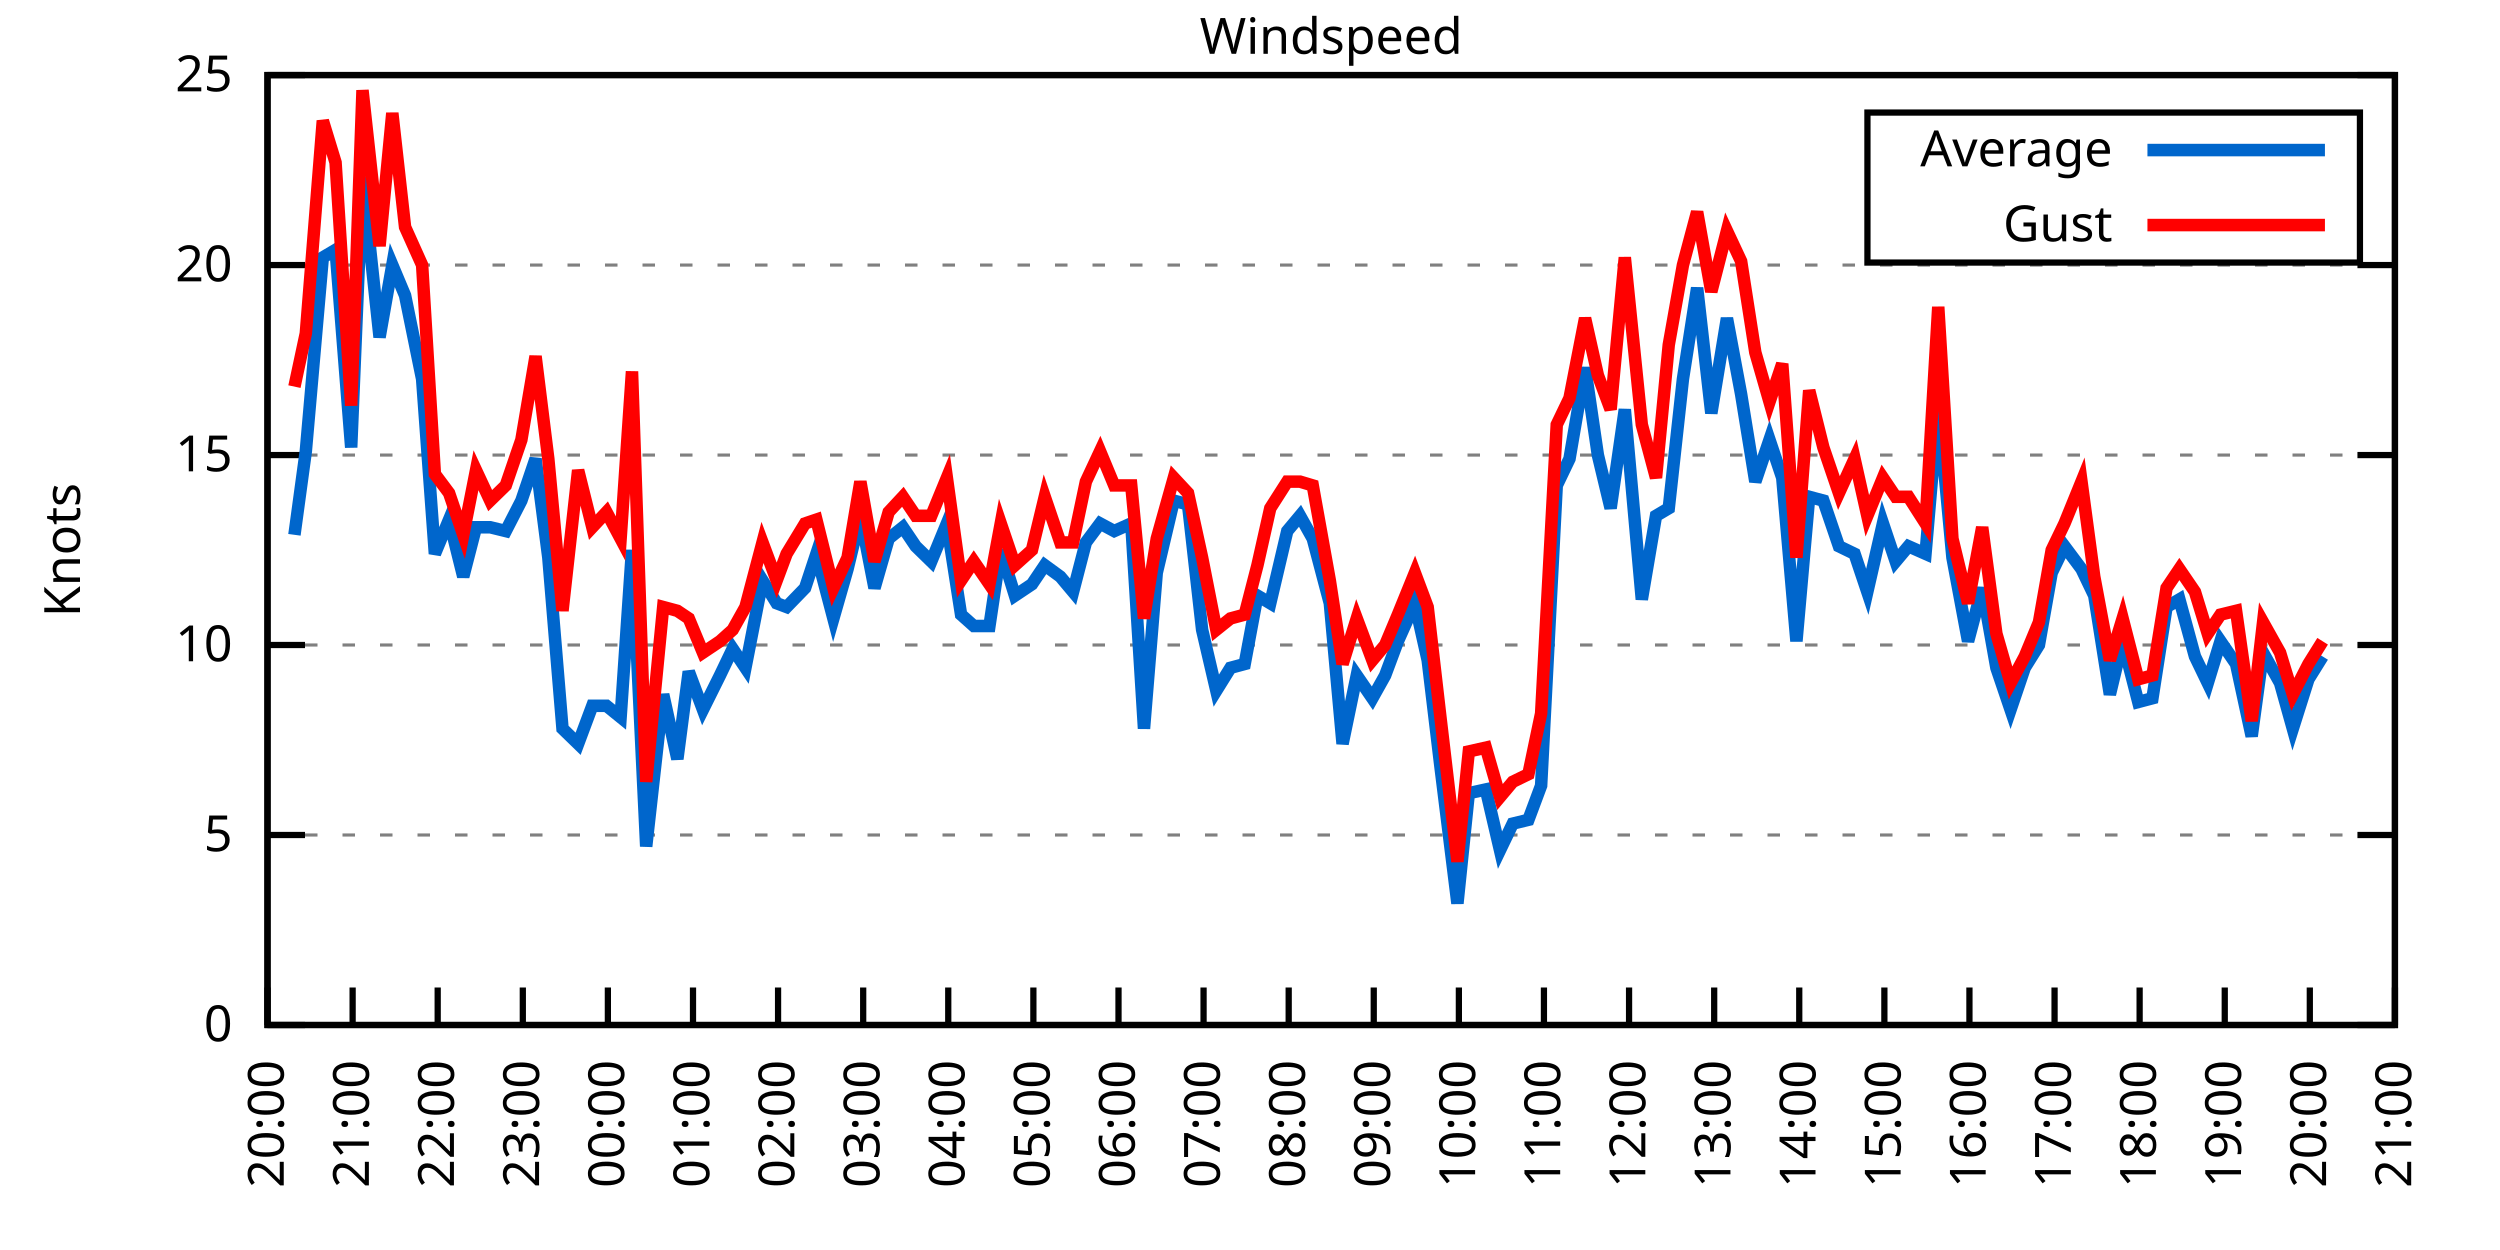
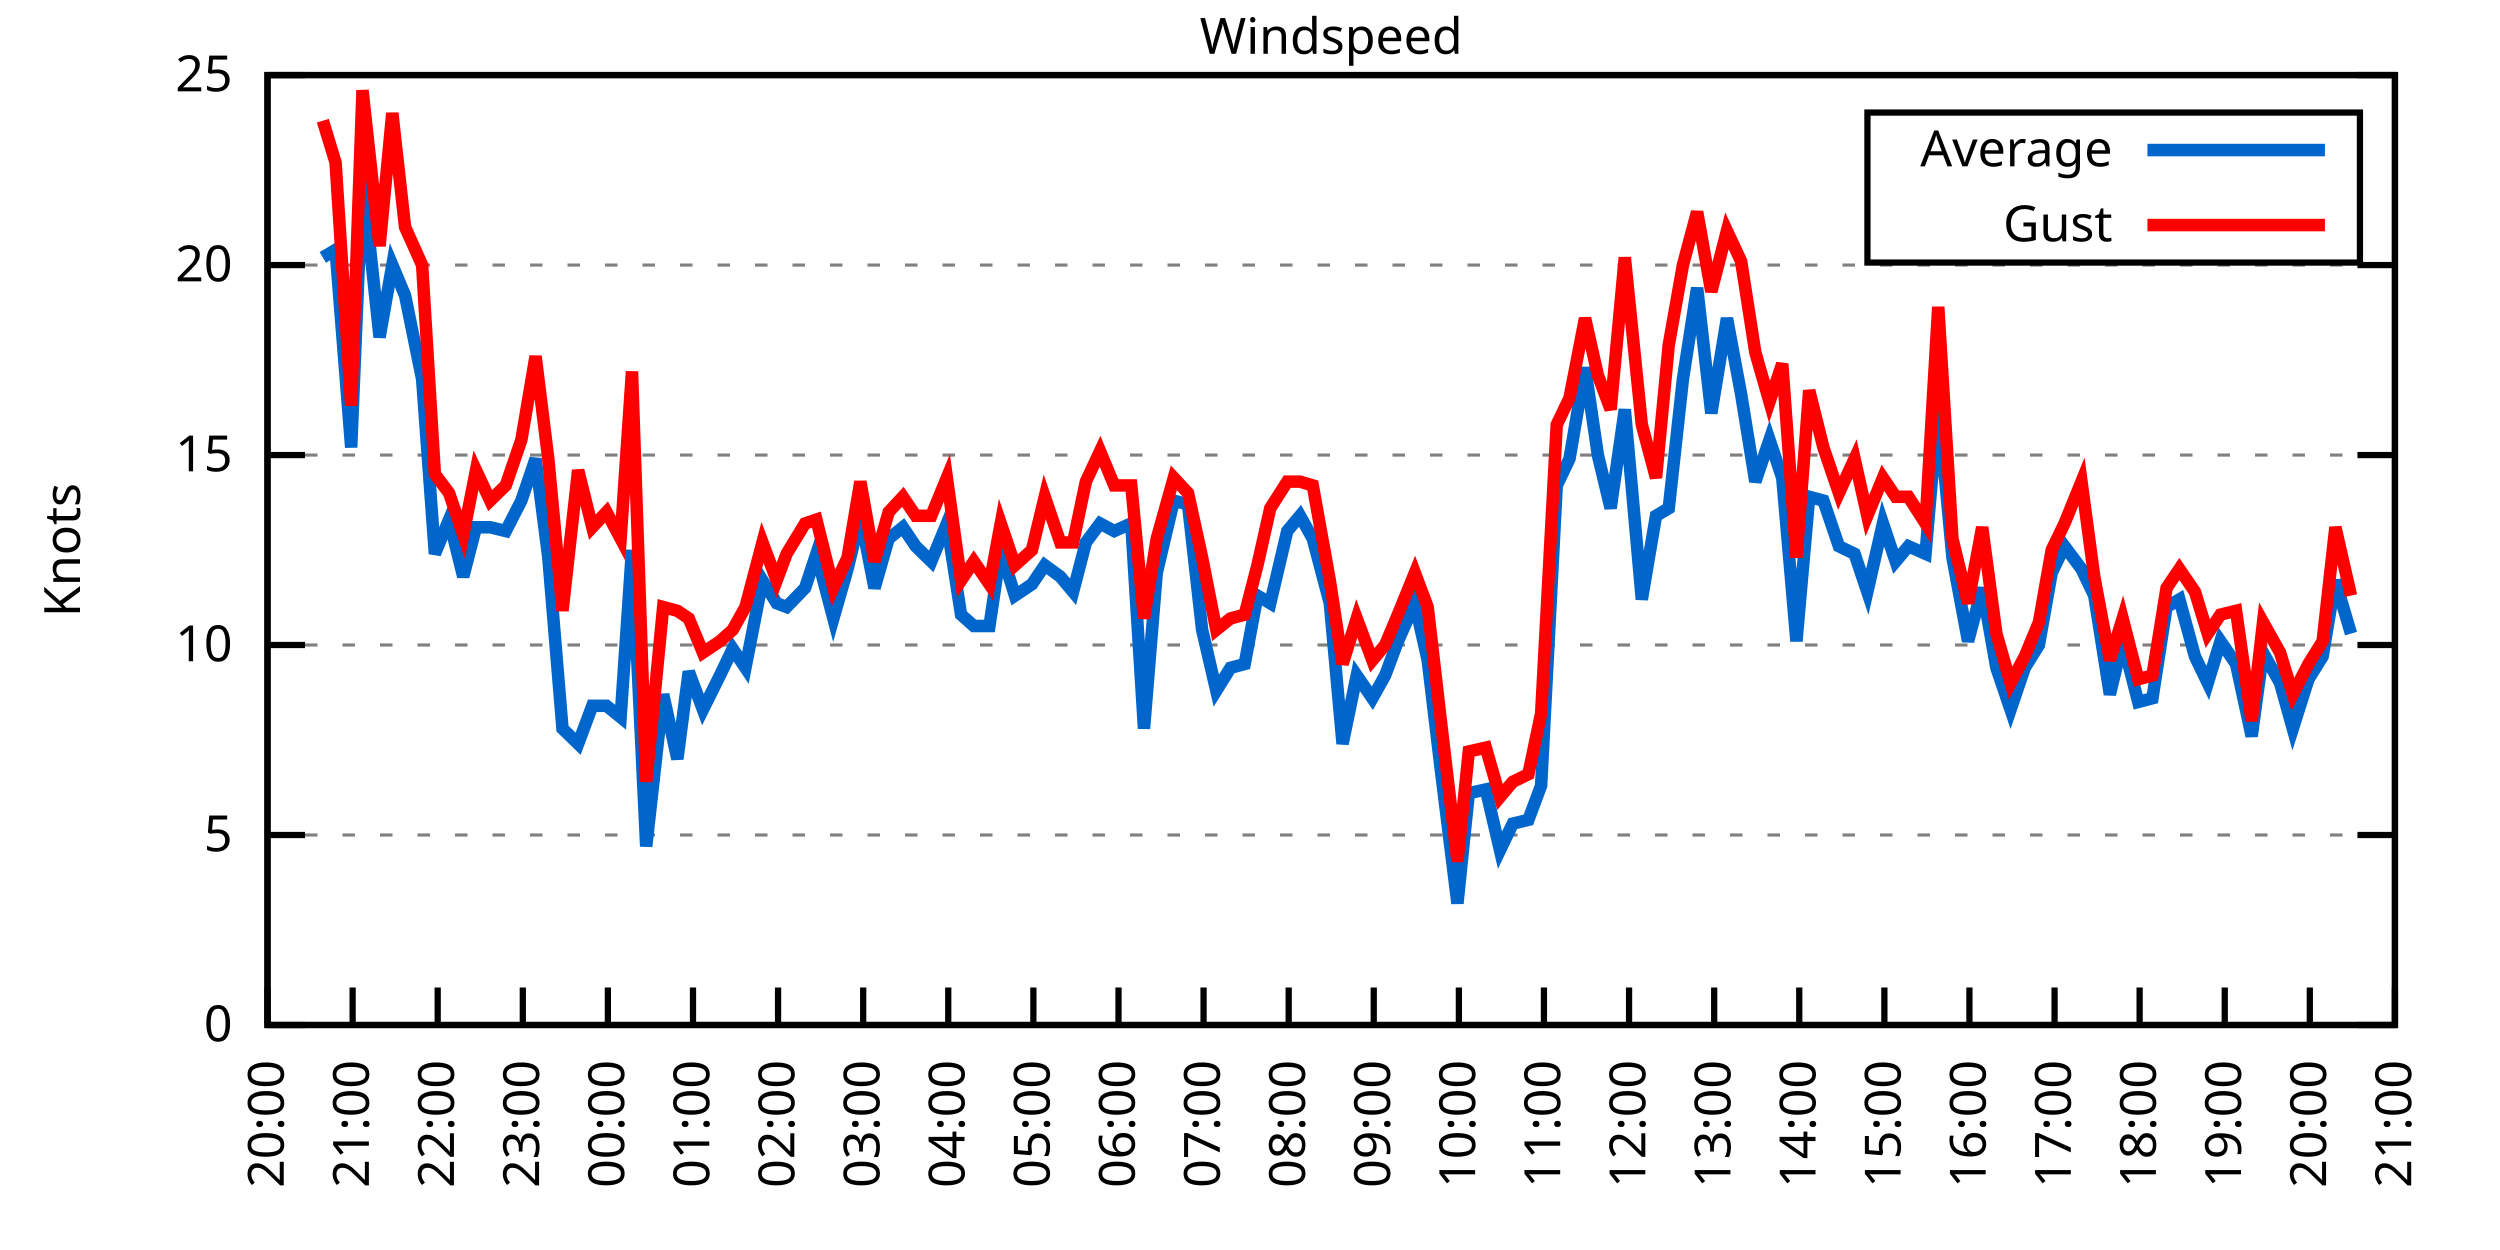
<svg xmlns="http://www.w3.org/2000/svg" xmlns:xlink="http://www.w3.org/1999/xlink" width="400" height="200" viewBox="0 0 400 200">
  <g id="gnuplot_canvas">
    <rect x="0" y="0" width="400" height="200" fill="none" />
    <defs>
      <circle id="gpDot" r="0.5" stroke-width="0.5" stroke="currentColor" />
      <path id="gpPt0" stroke-width="0.333" stroke="currentColor" d="M-1,0 h2 M0,-1 v2" />
      <path id="gpPt1" stroke-width="0.333" stroke="currentColor" d="M-1,-1 L1,1 M1,-1 L-1,1" />
      <path id="gpPt2" stroke-width="0.333" stroke="currentColor" d="M-1,0 L1,0 M0,-1 L0,1 M-1,-1 L1,1 M-1,1 L1,-1" />
      <rect id="gpPt3" stroke-width="0.333" stroke="currentColor" x="-1" y="-1" width="2" height="2" />
      <rect id="gpPt4" stroke-width="0.333" stroke="currentColor" fill="currentColor" x="-1" y="-1" width="2" height="2" />
      <circle id="gpPt5" stroke-width="0.333" stroke="currentColor" cx="0" cy="0" r="1" />
      <use xlink:href="#gpPt5" id="gpPt6" fill="currentColor" stroke="none" />
      <path id="gpPt7" stroke-width="0.333" stroke="currentColor" d="M0,-1.33 L-1.33,0.67 L1.33,0.67 z" />
      <use xlink:href="#gpPt7" id="gpPt8" fill="currentColor" stroke="none" />
      <use xlink:href="#gpPt7" id="gpPt9" stroke="currentColor" transform="rotate(180)" />
      <use xlink:href="#gpPt9" id="gpPt10" fill="currentColor" stroke="none" />
      <use xlink:href="#gpPt3" id="gpPt11" stroke="currentColor" transform="rotate(45)" />
      <use xlink:href="#gpPt11" id="gpPt12" fill="currentColor" stroke="none" />
      <path id="gpPt13" stroke-width="0.333" stroke="currentColor" d="M0,1.330 L1.265,0.411 L0.782,-1.067 L-0.782,-1.076 L-1.265,0.411 z" />
      <use xlink:href="#gpPt13" id="gpPt14" fill="currentColor" stroke="none" />
      <filter id="textbox" filterUnits="objectBoundingBox" x="0" y="0" height="1" width="1">
        <feFlood flood-color="white" flood-opacity="1" result="bgnd" />
        <feComposite in="SourceGraphic" in2="bgnd" operator="atop" />
      </filter>
      <filter id="greybox" filterUnits="objectBoundingBox" x="0" y="0" height="1" width="1">
        <feFlood flood-color="lightgrey" flood-opacity="1" result="grey" />
        <feComposite in="SourceGraphic" in2="grey" operator="atop" />
      </filter>
    </defs>
    <g fill="none" color="white" stroke="currentColor" stroke-width="1.00" stroke-linecap="butt" stroke-linejoin="miter">
</g>
    <g fill="none" color="black" stroke="currentColor" stroke-width="1.00" stroke-linecap="butt" stroke-linejoin="miter">
      <g stroke="none" shape-rendering="crispEdges">
        <polygon fill="rgb(255, 255, 255)" points="42.80,164.00 383.18,164.00 383.18,12.02 42.80,12.02 " />
      </g>
    </g>
    <g fill="none" color="black" stroke="currentColor" stroke-width="1.00" stroke-linecap="butt" stroke-linejoin="miter">
</g>
    <g fill="none" color="black" stroke="black" stroke-width="0.50" stroke-linecap="butt" stroke-linejoin="miter">
</g>
    <g fill="none" color="gray" stroke="currentColor" stroke-width="0.50" stroke-linecap="butt" stroke-linejoin="miter">
      <path stroke="gray" stroke-dasharray="2,4" class="gridline" d="M42.80,164.00 L383.19,164.00  " />
    </g>
    <g fill="none" color="gray" stroke="gray" stroke-width="1.00" stroke-linecap="butt" stroke-linejoin="miter">
</g>
    <g fill="none" color="black" stroke="currentColor" stroke-width="1.00" stroke-linecap="butt" stroke-linejoin="miter">
      <path stroke="black" d="M42.80,164.00 L48.80,164.00 M383.19,164.00 L377.19,164.00  " />
      <g transform="translate(37.20,166.60)" stroke="none" fill="black" font-family="Sans" font-size="8.00" text-anchor="end">
        <text>
          <tspan font-family="Sans"> 0</tspan>
        </text>
      </g>
    </g>
    <g fill="none" color="black" stroke="currentColor" stroke-width="1.00" stroke-linecap="butt" stroke-linejoin="miter">
</g>
    <g fill="none" color="black" stroke="black" stroke-width="0.50" stroke-linecap="butt" stroke-linejoin="miter">
</g>
    <g fill="none" color="gray" stroke="currentColor" stroke-width="0.50" stroke-linecap="butt" stroke-linejoin="miter">
      <path stroke="gray" stroke-dasharray="2,4" class="gridline" d="M42.80,133.60 L383.19,133.60  " />
    </g>
    <g fill="none" color="gray" stroke="gray" stroke-width="1.00" stroke-linecap="butt" stroke-linejoin="miter">
</g>
    <g fill="none" color="black" stroke="currentColor" stroke-width="1.00" stroke-linecap="butt" stroke-linejoin="miter">
      <path stroke="black" d="M42.80,133.60 L48.80,133.60 M383.19,133.60 L377.19,133.60  " />
      <g transform="translate(37.20,136.20)" stroke="none" fill="black" font-family="Sans" font-size="8.00" text-anchor="end">
        <text>
          <tspan font-family="Sans"> 5</tspan>
        </text>
      </g>
    </g>
    <g fill="none" color="black" stroke="currentColor" stroke-width="1.00" stroke-linecap="butt" stroke-linejoin="miter">
</g>
    <g fill="none" color="black" stroke="black" stroke-width="0.50" stroke-linecap="butt" stroke-linejoin="miter">
</g>
    <g fill="none" color="gray" stroke="currentColor" stroke-width="0.50" stroke-linecap="butt" stroke-linejoin="miter">
      <path stroke="gray" stroke-dasharray="2,4" class="gridline" d="M42.80,103.20 L383.19,103.20  " />
    </g>
    <g fill="none" color="gray" stroke="gray" stroke-width="1.00" stroke-linecap="butt" stroke-linejoin="miter">
</g>
    <g fill="none" color="black" stroke="currentColor" stroke-width="1.00" stroke-linecap="butt" stroke-linejoin="miter">
      <path stroke="black" d="M42.80,103.20 L48.80,103.20 M383.19,103.20 L377.19,103.20  " />
      <g transform="translate(37.20,105.80)" stroke="none" fill="black" font-family="Sans" font-size="8.00" text-anchor="end">
        <text>
          <tspan font-family="Sans"> 10</tspan>
        </text>
      </g>
    </g>
    <g fill="none" color="black" stroke="currentColor" stroke-width="1.00" stroke-linecap="butt" stroke-linejoin="miter">
</g>
    <g fill="none" color="black" stroke="black" stroke-width="0.50" stroke-linecap="butt" stroke-linejoin="miter">
</g>
    <g fill="none" color="gray" stroke="currentColor" stroke-width="0.50" stroke-linecap="butt" stroke-linejoin="miter">
      <path stroke="gray" stroke-dasharray="2,4" class="gridline" d="M42.80,72.81 L383.19,72.81  " />
    </g>
    <g fill="none" color="gray" stroke="gray" stroke-width="1.00" stroke-linecap="butt" stroke-linejoin="miter">
</g>
    <g fill="none" color="black" stroke="currentColor" stroke-width="1.00" stroke-linecap="butt" stroke-linejoin="miter">
      <path stroke="black" d="M42.80,72.81 L48.80,72.81 M383.19,72.81 L377.19,72.81  " />
      <g transform="translate(37.20,75.41)" stroke="none" fill="black" font-family="Sans" font-size="8.00" text-anchor="end">
        <text>
          <tspan font-family="Sans"> 15</tspan>
        </text>
      </g>
    </g>
    <g fill="none" color="black" stroke="currentColor" stroke-width="1.00" stroke-linecap="butt" stroke-linejoin="miter">
</g>
    <g fill="none" color="black" stroke="black" stroke-width="0.50" stroke-linecap="butt" stroke-linejoin="miter">
</g>
    <g fill="none" color="gray" stroke="currentColor" stroke-width="0.50" stroke-linecap="butt" stroke-linejoin="miter">
      <path stroke="gray" stroke-dasharray="2,4" class="gridline" d="M42.80,42.41 L383.19,42.41  " />
    </g>
    <g fill="none" color="gray" stroke="gray" stroke-width="1.00" stroke-linecap="butt" stroke-linejoin="miter">
</g>
    <g fill="none" color="black" stroke="currentColor" stroke-width="1.00" stroke-linecap="butt" stroke-linejoin="miter">
      <path stroke="black" d="M42.80,42.41 L48.80,42.41 M383.19,42.41 L377.19,42.41  " />
      <g transform="translate(37.20,45.01)" stroke="none" fill="black" font-family="Sans" font-size="8.00" text-anchor="end">
        <text>
          <tspan font-family="Sans"> 20</tspan>
        </text>
      </g>
    </g>
    <g fill="none" color="black" stroke="currentColor" stroke-width="1.00" stroke-linecap="butt" stroke-linejoin="miter">
</g>
    <g fill="none" color="black" stroke="black" stroke-width="0.50" stroke-linecap="butt" stroke-linejoin="miter">
</g>
    <g fill="none" color="gray" stroke="currentColor" stroke-width="0.50" stroke-linecap="butt" stroke-linejoin="miter">
      <path stroke="gray" stroke-dasharray="2,4" class="gridline" d="M42.80,12.01 L383.19,12.01  " />
    </g>
    <g fill="none" color="gray" stroke="gray" stroke-width="1.00" stroke-linecap="butt" stroke-linejoin="miter">
</g>
    <g fill="none" color="black" stroke="currentColor" stroke-width="1.00" stroke-linecap="butt" stroke-linejoin="miter">
      <path stroke="black" d="M42.80,12.01 L48.80,12.01 M383.19,12.01 L377.19,12.01  " />
      <g transform="translate(37.20,14.61)" stroke="none" fill="black" font-family="Sans" font-size="8.00" text-anchor="end">
        <text>
          <tspan font-family="Sans"> 25</tspan>
        </text>
      </g>
    </g>
    <g fill="none" color="black" stroke="currentColor" stroke-width="1.00" stroke-linecap="butt" stroke-linejoin="miter">
      <path stroke="black" d="M42.80,164.00 L42.80,158.00  " />
      <g transform="translate(45.40,169.60) rotate(270.00)" stroke="none" fill="black" font-family="Sans" font-size="8.00" text-anchor="end">
        <text>
          <tspan font-family="Sans">20:00</tspan>
        </text>
      </g>
    </g>
    <g fill="none" color="black" stroke="currentColor" stroke-width="1.00" stroke-linecap="butt" stroke-linejoin="miter">
      <path stroke="black" d="M56.42,164.00 L56.42,158.00  " />
      <g transform="translate(59.02,169.60) rotate(270.00)" stroke="none" fill="black" font-family="Sans" font-size="8.00" text-anchor="end">
        <text>
          <tspan font-family="Sans">21:00</tspan>
        </text>
      </g>
    </g>
    <g fill="none" color="black" stroke="currentColor" stroke-width="1.00" stroke-linecap="butt" stroke-linejoin="miter">
      <path stroke="black" d="M70.03,164.00 L70.03,158.00  " />
      <g transform="translate(72.63,169.60) rotate(270.00)" stroke="none" fill="black" font-family="Sans" font-size="8.00" text-anchor="end">
        <text>
          <tspan font-family="Sans">22:00</tspan>
        </text>
      </g>
    </g>
    <g fill="none" color="black" stroke="currentColor" stroke-width="1.00" stroke-linecap="butt" stroke-linejoin="miter">
      <path stroke="black" d="M83.65,164.00 L83.65,158.00  " />
      <g transform="translate(86.25,169.60) rotate(270.00)" stroke="none" fill="black" font-family="Sans" font-size="8.00" text-anchor="end">
        <text>
          <tspan font-family="Sans">23:00</tspan>
        </text>
      </g>
    </g>
    <g fill="none" color="black" stroke="currentColor" stroke-width="1.00" stroke-linecap="butt" stroke-linejoin="miter">
      <path stroke="black" d="M97.26,164.00 L97.26,158.00  " />
      <g transform="translate(99.86,169.60) rotate(270.00)" stroke="none" fill="black" font-family="Sans" font-size="8.00" text-anchor="end">
        <text>
          <tspan font-family="Sans">00:00</tspan>
        </text>
      </g>
    </g>
    <g fill="none" color="black" stroke="currentColor" stroke-width="1.00" stroke-linecap="butt" stroke-linejoin="miter">
      <path stroke="black" d="M110.88,164.00 L110.88,158.00  " />
      <g transform="translate(113.48,169.60) rotate(270.00)" stroke="none" fill="black" font-family="Sans" font-size="8.00" text-anchor="end">
        <text>
          <tspan font-family="Sans">01:00</tspan>
        </text>
      </g>
    </g>
    <g fill="none" color="black" stroke="currentColor" stroke-width="1.00" stroke-linecap="butt" stroke-linejoin="miter">
      <path stroke="black" d="M124.49,164.00 L124.49,158.00  " />
      <g transform="translate(127.09,169.60) rotate(270.00)" stroke="none" fill="black" font-family="Sans" font-size="8.00" text-anchor="end">
        <text>
          <tspan font-family="Sans">02:00</tspan>
        </text>
      </g>
    </g>
    <g fill="none" color="black" stroke="currentColor" stroke-width="1.00" stroke-linecap="butt" stroke-linejoin="miter">
      <path stroke="black" d="M138.11,164.00 L138.11,158.00  " />
      <g transform="translate(140.71,169.60) rotate(270.00)" stroke="none" fill="black" font-family="Sans" font-size="8.00" text-anchor="end">
        <text>
          <tspan font-family="Sans">03:00</tspan>
        </text>
      </g>
    </g>
    <g fill="none" color="black" stroke="currentColor" stroke-width="1.00" stroke-linecap="butt" stroke-linejoin="miter">
      <path stroke="black" d="M151.72,164.00 L151.72,158.00  " />
      <g transform="translate(154.32,169.60) rotate(270.00)" stroke="none" fill="black" font-family="Sans" font-size="8.00" text-anchor="end">
        <text>
          <tspan font-family="Sans">04:00</tspan>
        </text>
      </g>
    </g>
    <g fill="none" color="black" stroke="currentColor" stroke-width="1.00" stroke-linecap="butt" stroke-linejoin="miter">
      <path stroke="black" d="M165.34,164.00 L165.34,158.00  " />
      <g transform="translate(167.94,169.60) rotate(270.00)" stroke="none" fill="black" font-family="Sans" font-size="8.00" text-anchor="end">
        <text>
          <tspan font-family="Sans">05:00</tspan>
        </text>
      </g>
    </g>
    <g fill="none" color="black" stroke="currentColor" stroke-width="1.00" stroke-linecap="butt" stroke-linejoin="miter">
      <path stroke="black" d="M178.96,164.00 L178.96,158.00  " />
      <g transform="translate(181.56,169.60) rotate(270.00)" stroke="none" fill="black" font-family="Sans" font-size="8.00" text-anchor="end">
        <text>
          <tspan font-family="Sans">06:00</tspan>
        </text>
      </g>
    </g>
    <g fill="none" color="black" stroke="currentColor" stroke-width="1.00" stroke-linecap="butt" stroke-linejoin="miter">
      <path stroke="black" d="M192.57,164.00 L192.57,158.00  " />
      <g transform="translate(195.17,169.60) rotate(270.00)" stroke="none" fill="black" font-family="Sans" font-size="8.00" text-anchor="end">
        <text>
          <tspan font-family="Sans">07:00</tspan>
        </text>
      </g>
    </g>
    <g fill="none" color="black" stroke="currentColor" stroke-width="1.00" stroke-linecap="butt" stroke-linejoin="miter">
      <path stroke="black" d="M206.19,164.00 L206.19,158.00  " />
      <g transform="translate(208.79,169.60) rotate(270.00)" stroke="none" fill="black" font-family="Sans" font-size="8.00" text-anchor="end">
        <text>
          <tspan font-family="Sans">08:00</tspan>
        </text>
      </g>
    </g>
    <g fill="none" color="black" stroke="currentColor" stroke-width="1.00" stroke-linecap="butt" stroke-linejoin="miter">
      <path stroke="black" d="M219.80,164.00 L219.80,158.00  " />
      <g transform="translate(222.40,169.60) rotate(270.00)" stroke="none" fill="black" font-family="Sans" font-size="8.00" text-anchor="end">
        <text>
          <tspan font-family="Sans">09:00</tspan>
        </text>
      </g>
    </g>
    <g fill="none" color="black" stroke="currentColor" stroke-width="1.00" stroke-linecap="butt" stroke-linejoin="miter">
      <path stroke="black" d="M233.42,164.00 L233.42,158.00  " />
      <g transform="translate(236.02,169.60) rotate(270.00)" stroke="none" fill="black" font-family="Sans" font-size="8.00" text-anchor="end">
        <text>
          <tspan font-family="Sans">10:00</tspan>
        </text>
      </g>
    </g>
    <g fill="none" color="black" stroke="currentColor" stroke-width="1.00" stroke-linecap="butt" stroke-linejoin="miter">
      <path stroke="black" d="M247.03,164.00 L247.03,158.00  " />
      <g transform="translate(249.63,169.60) rotate(270.00)" stroke="none" fill="black" font-family="Sans" font-size="8.00" text-anchor="end">
        <text>
          <tspan font-family="Sans">11:00</tspan>
        </text>
      </g>
    </g>
    <g fill="none" color="black" stroke="currentColor" stroke-width="1.00" stroke-linecap="butt" stroke-linejoin="miter">
      <path stroke="black" d="M260.65,164.00 L260.65,158.00  " />
      <g transform="translate(263.25,169.60) rotate(270.00)" stroke="none" fill="black" font-family="Sans" font-size="8.00" text-anchor="end">
        <text>
          <tspan font-family="Sans">12:00</tspan>
        </text>
      </g>
    </g>
    <g fill="none" color="black" stroke="currentColor" stroke-width="1.00" stroke-linecap="butt" stroke-linejoin="miter">
      <path stroke="black" d="M274.27,164.00 L274.27,158.00  " />
      <g transform="translate(276.87,169.60) rotate(270.00)" stroke="none" fill="black" font-family="Sans" font-size="8.00" text-anchor="end">
        <text>
          <tspan font-family="Sans">13:00</tspan>
        </text>
      </g>
    </g>
    <g fill="none" color="black" stroke="currentColor" stroke-width="1.00" stroke-linecap="butt" stroke-linejoin="miter">
      <path stroke="black" d="M287.88,164.00 L287.88,158.00  " />
      <g transform="translate(290.48,169.60) rotate(270.00)" stroke="none" fill="black" font-family="Sans" font-size="8.00" text-anchor="end">
        <text>
          <tspan font-family="Sans">14:00</tspan>
        </text>
      </g>
    </g>
    <g fill="none" color="black" stroke="currentColor" stroke-width="1.00" stroke-linecap="butt" stroke-linejoin="miter">
      <path stroke="black" d="M301.50,164.00 L301.50,158.00  " />
      <g transform="translate(304.10,169.60) rotate(270.00)" stroke="none" fill="black" font-family="Sans" font-size="8.00" text-anchor="end">
        <text>
          <tspan font-family="Sans">15:00</tspan>
        </text>
      </g>
    </g>
    <g fill="none" color="black" stroke="currentColor" stroke-width="1.00" stroke-linecap="butt" stroke-linejoin="miter">
      <path stroke="black" d="M315.11,164.00 L315.11,158.00  " />
      <g transform="translate(317.71,169.60) rotate(270.00)" stroke="none" fill="black" font-family="Sans" font-size="8.00" text-anchor="end">
        <text>
          <tspan font-family="Sans">16:00</tspan>
        </text>
      </g>
    </g>
    <g fill="none" color="black" stroke="currentColor" stroke-width="1.00" stroke-linecap="butt" stroke-linejoin="miter">
      <path stroke="black" d="M328.73,164.00 L328.73,158.00  " />
      <g transform="translate(331.33,169.60) rotate(270.00)" stroke="none" fill="black" font-family="Sans" font-size="8.00" text-anchor="end">
        <text>
          <tspan font-family="Sans">17:00</tspan>
        </text>
      </g>
    </g>
    <g fill="none" color="black" stroke="currentColor" stroke-width="1.00" stroke-linecap="butt" stroke-linejoin="miter">
      <path stroke="black" d="M342.34,164.00 L342.34,158.00  " />
      <g transform="translate(344.94,169.60) rotate(270.00)" stroke="none" fill="black" font-family="Sans" font-size="8.00" text-anchor="end">
        <text>
          <tspan font-family="Sans">18:00</tspan>
        </text>
      </g>
    </g>
    <g fill="none" color="black" stroke="currentColor" stroke-width="1.00" stroke-linecap="butt" stroke-linejoin="miter">
      <path stroke="black" d="M355.96,164.00 L355.96,158.00  " />
      <g transform="translate(358.56,169.60) rotate(270.00)" stroke="none" fill="black" font-family="Sans" font-size="8.00" text-anchor="end">
        <text>
          <tspan font-family="Sans">19:00</tspan>
        </text>
      </g>
    </g>
    <g fill="none" color="black" stroke="currentColor" stroke-width="1.00" stroke-linecap="butt" stroke-linejoin="miter">
      <path stroke="black" d="M369.57,164.00 L369.57,158.00  " />
      <g transform="translate(372.17,169.60) rotate(270.00)" stroke="none" fill="black" font-family="Sans" font-size="8.00" text-anchor="end">
        <text>
          <tspan font-family="Sans">20:00</tspan>
        </text>
      </g>
    </g>
    <g fill="none" color="black" stroke="currentColor" stroke-width="1.00" stroke-linecap="butt" stroke-linejoin="miter">
      <path stroke="black" d="M383.19,164.00 L383.19,158.00  " />
      <g transform="translate(385.79,169.60) rotate(270.00)" stroke="none" fill="black" font-family="Sans" font-size="8.00" text-anchor="end">
        <text>
          <tspan font-family="Sans">21:00</tspan>
        </text>
      </g>
    </g>
    <g fill="none" color="black" stroke="currentColor" stroke-width="1.00" stroke-linecap="butt" stroke-linejoin="miter">
</g>
    <g fill="none" color="black" stroke="currentColor" stroke-width="1.00" stroke-linecap="butt" stroke-linejoin="miter">
      <path stroke="black" d="M42.80,12.01 L42.80,164.00 L383.19,164.00 L383.19,12.01 L42.80,12.01 Z  " />
    </g>
    <g fill="none" color="black" stroke="currentColor" stroke-width="1.00" stroke-linecap="butt" stroke-linejoin="miter">
</g>
    <g fill="none" color="black" stroke="currentColor" stroke-width="1.00" stroke-linecap="butt" stroke-linejoin="miter">
      <path stroke="black" d="M298.79,42.01 L298.79,18.01 L377.59,18.01 L377.59,42.01 L298.79,42.01 Z  " />
    </g>
    <g id="Windspeed_plot_1">
      <g fill="none" color="white" stroke="black" stroke-width="2.00" stroke-linecap="butt" stroke-linejoin="miter">
</g>
      <g fill="none" color="black" stroke="currentColor" stroke-width="2.00" stroke-linecap="butt" stroke-linejoin="miter">
        <g transform="translate(337.99,26.61)" stroke="none" fill="black" font-family="Sans" font-size="8.00" text-anchor="end">
          <text>
            <tspan font-family="Sans">Average</tspan>
          </text>
        </g>
      </g>
      <g fill="none" color="black" stroke="currentColor" stroke-width="2.00" stroke-linecap="butt" stroke-linejoin="miter">
-         <path stroke="rgb(  0, 102, 204)" d="M343.59,24.01 L371.99,24.01 M47.11,85.57 L48.93,72.20 L51.65,41.19 L53.69,39.98 L56.19,71.59 L58.00,28.42   L60.73,53.96 L62.77,42.41 L64.81,47.27 L67.54,60.65 L69.58,88.61 L71.85,83.14 L74.12,92.26 L76.16,84.36   L78.43,84.36 L80.92,84.97 L83.42,80.10 L85.69,73.41 L87.73,89.22 L90.00,116.58 L92.50,119.01 L94.77,112.93   L97.04,112.93 L99.30,114.76 L101.12,88.00 L103.39,135.43 L106.11,111.11 L108.38,121.44 L110.20,107.46 L112.47,113.54   L115.19,108.07 L117.23,103.81 L119.27,106.85 L122.00,92.87 L124.27,96.52 L125.86,97.12 L128.81,94.08 L130.62,88.61   L133.34,98.95 L135.61,91.04 L137.66,82.53 L139.92,94.08 L142.19,86.18 L144.46,84.36 L146.51,87.40 L149.00,89.83   L151.50,83.75 L153.77,98.34 L155.81,100.16 L158.31,100.16 L160.12,88.00 L162.39,95.30 L165.11,93.48 L167.16,90.44   L169.65,92.26 L171.69,94.69 L173.74,86.79 L176.01,83.75 L178.28,84.97 L181.00,83.75 L183.04,116.58 L185.08,91.65   L187.81,80.10 L190.08,80.71 L192.34,100.77 L194.61,110.50 L196.88,106.85 L199.15,106.24 L201.19,95.30 L203.24,96.52   L205.96,84.97 L208.00,82.53 L210.04,86.18 L212.77,96.52 L214.81,119.01 L217.08,108.07 L219.58,111.72 L221.62,108.07   L223.66,102.60 L226.38,96.52 L228.43,105.64 L230.47,122.66 L233.19,144.55 L235.01,126.91 L237.73,126.31 L240.00,136.03   L242.04,131.78 L244.54,131.17 L246.58,125.70 L249.08,77.67 L251.12,73.41 L253.61,58.82 L255.66,72.81 L257.70,81.32   L259.97,65.51 L262.69,95.91 L264.96,82.53 L267.00,81.32 L269.27,60.65 L271.54,46.06 L273.81,66.12 L276.31,50.92   L278.58,63.08 L280.85,77.06 L283.12,70.37 L285.16,76.45 L287.43,102.60 L289.47,79.49 L291.74,80.10 L294.23,87.40   L296.73,88.61 L298.77,94.69 L301.27,83.75 L303.31,89.83 L305.35,87.40 L308.08,88.61 L310.12,64.90 L312.39,89.22   L314.89,102.60 L317.15,94.08 L319.42,106.85 L321.69,113.54 L323.96,106.85 L326.23,103.20 L328.27,91.65 L330.32,87.40   L333.04,91.04 L335.08,95.30 L337.58,111.11 L339.62,102.60 L342.12,112.32 L344.39,111.72 L346.65,97.12 L348.70,95.91   L351.19,105.03 L353.24,109.28 L355.28,102.60 L357.77,106.24 L360.27,117.80 L362.09,104.42 L364.81,109.28 L366.85,116.58   L369.35,108.68 L371.62,105.03  " />
+         <path stroke="rgb(  0, 102, 204)" d="M343.59,24.01 L371.99,24.01 M51.65,41.19 L53.69,39.98 L56.19,71.59 L58.00,28.42 L60.73,53.96 L62.77,42.41   L64.81,47.27 L67.54,60.65 L69.58,88.61 L71.85,83.14 L74.12,92.26 L76.16,84.36 L78.43,84.36 L80.92,84.97   L83.42,80.10 L85.69,73.41 L87.73,89.22 L90.00,116.58 L92.50,119.01 L94.77,112.93 L97.04,112.93 L99.30,114.76   L101.12,88.00 L103.39,135.43 L106.11,111.11 L108.38,121.44 L110.20,107.46 L112.47,113.54 L115.19,108.07 L117.23,103.81   L119.27,106.85 L122.00,92.87 L124.27,96.52 L125.86,97.12 L128.81,94.08 L130.62,88.61 L133.34,98.95 L135.61,91.04   L137.66,82.53 L139.92,94.08 L142.19,86.18 L144.46,84.36 L146.51,87.40 L149.00,89.83 L151.50,83.75 L153.77,98.34   L155.81,100.16 L158.31,100.16 L160.12,88.00 L162.39,95.30 L165.11,93.48 L167.16,90.44 L169.65,92.26 L171.69,94.69   L173.74,86.79 L176.01,83.75 L178.28,84.97 L181.00,83.75 L183.04,116.58 L185.08,91.65 L187.81,80.10 L190.08,80.71   L192.34,100.77 L194.61,110.50 L196.88,106.85 L199.15,106.24 L201.19,95.30 L203.24,96.52 L205.96,84.97 L208.00,82.53   L210.04,86.18 L212.77,96.52 L214.81,119.01 L217.08,108.07 L219.58,111.72 L221.62,108.07 L223.66,102.60 L226.38,96.52   L228.43,105.64 L230.47,122.66 L233.19,144.55 L235.01,126.91 L237.73,126.31 L240.00,136.03 L242.04,131.78 L244.54,131.17   L246.58,125.70 L249.08,77.67 L251.12,73.41 L253.61,58.82 L255.66,72.81 L257.70,81.32 L259.97,65.51 L262.69,95.91   L264.96,82.53 L267.00,81.32 L269.27,60.65 L271.54,46.06 L273.81,66.12 L276.31,50.92 L278.58,63.08 L280.85,77.06   L283.12,70.37 L285.16,76.45 L287.43,102.60 L289.47,79.49 L291.74,80.10 L294.23,87.40 L296.73,88.61 L298.77,94.69   L301.27,83.75 L303.31,89.83 L305.35,87.40 L308.08,88.61 L310.12,64.90 L312.39,89.22 L314.89,102.60 L317.15,94.08   L319.42,106.85 L321.69,113.54 L323.96,106.85 L326.23,103.20 L328.27,91.65 L330.32,87.40 L333.04,91.04 L335.08,95.30   L337.58,111.11 L339.62,102.60 L342.12,112.32 L344.39,111.72 L346.65,97.12 L348.70,95.91 L351.19,105.03 L353.24,109.28   L355.28,102.60 L357.77,106.24 L360.27,117.80 L362.09,104.42 L364.81,109.28 L366.85,116.58 L369.35,108.68 L371.62,105.03   L373.66,92.87 L376.16,101.38  " />
      </g>
    </g>
    <g id="Windspeed_plot_2">
      <g fill="none" color="black" stroke="currentColor" stroke-width="2.00" stroke-linecap="butt" stroke-linejoin="miter">
        <g transform="translate(337.99,38.61)" stroke="none" fill="black" font-family="Sans" font-size="8.00" text-anchor="end">
          <text>
            <tspan font-family="Sans">Gust</tspan>
          </text>
        </g>
      </g>
      <g fill="none" color="black" stroke="currentColor" stroke-width="2.00" stroke-linecap="butt" stroke-linejoin="miter">
-         <path stroke="rgb(255,   0,   0)" d="M343.59,36.01 L371.99,36.01 M47.11,61.86 L48.93,53.35 L51.65,19.31 L53.69,25.99 L56.19,64.90 L58.00,14.44   L60.73,39.37 L62.77,18.09 L64.81,36.33 L67.54,42.41 L69.58,75.85 L71.85,78.89 L74.12,85.57 L76.16,75.24   L78.43,80.10 L80.92,77.67 L83.42,70.37 L85.69,57.00 L87.73,73.41 L90.00,97.73 L92.50,75.24 L94.77,84.36   L97.04,81.93 L99.30,86.18 L101.12,59.43 L103.39,125.09 L106.11,97.12 L108.38,97.73 L110.20,98.95 L112.47,104.42   L115.19,102.60 L117.23,100.77 L119.27,97.12 L122.00,86.79 L124.27,92.87 L125.86,88.61 L128.81,83.75 L130.62,83.14   L133.34,94.08 L135.61,89.22 L137.66,77.06 L139.92,89.83 L142.19,81.93 L144.46,79.49 L146.51,82.53 L149.00,82.53   L151.50,76.45 L153.77,92.87 L155.81,89.83 L158.31,93.48 L160.12,83.75 L162.39,90.44 L165.11,88.00 L167.16,79.49   L169.65,86.79 L171.69,86.79 L173.74,77.06 L176.01,72.20 L178.28,77.67 L181.00,77.67 L183.04,98.95 L185.08,86.18   L187.81,76.45 L190.08,78.89 L192.34,89.22 L194.61,100.77 L196.88,98.95 L199.15,98.34 L201.19,90.44 L203.24,81.32   L205.96,77.06 L208.00,77.06 L210.04,77.67 L212.77,92.87 L214.81,106.24 L217.08,98.95 L219.58,105.64 L221.62,103.20   L223.66,98.34 L226.38,91.65 L228.43,97.12 L230.47,114.76 L233.19,137.86 L235.01,120.23 L237.73,119.62 L240.00,127.52   L242.04,125.09 L244.54,123.87 L246.58,114.15 L249.08,67.94 L251.12,63.69 L253.61,50.92 L255.66,60.04 L257.70,65.51   L259.97,41.19 L262.69,67.94 L264.96,76.45 L267.00,55.18 L269.27,42.41 L271.54,33.90 L273.81,46.66 L276.31,36.94   L278.58,41.80 L280.85,56.39 L283.12,64.29 L285.16,58.21 L287.43,89.22 L289.47,62.47 L291.74,71.59 L294.23,78.89   L296.73,73.41 L298.77,82.53 L301.27,76.45 L303.31,79.49 L305.35,79.49 L308.08,83.75 L310.12,49.10 L312.39,86.18   L314.89,96.52 L317.15,84.36 L319.42,101.38 L321.69,109.28 L323.96,105.03 L326.23,99.56 L328.27,88.00 L330.32,83.75   L333.04,77.06 L335.08,92.26 L337.58,105.64 L339.62,98.95 L342.12,108.68 L344.39,108.07 L346.65,94.08 L348.70,91.04   L351.19,94.69 L353.24,101.38 L355.28,98.34 L357.77,97.73 L360.27,115.36 L362.09,99.56 L364.81,104.42 L366.85,111.11   L369.35,106.24 L371.62,102.60  " />
+         <path stroke="rgb(255,   0,   0)" d="M343.59,36.01 L371.99,36.01 M51.65,19.31 L53.69,25.99 L56.19,64.90 L58.00,14.44 L60.73,39.37 L62.77,18.09   L64.81,36.33 L67.54,42.41 L69.58,75.85 L71.85,78.89 L74.12,85.57 L76.16,75.24 L78.43,80.10 L80.92,77.67   L83.42,70.37 L85.69,57.00 L87.73,73.41 L90.00,97.73 L92.50,75.24 L94.77,84.36 L97.04,81.93 L99.30,86.18   L101.12,59.43 L103.39,125.09 L106.11,97.12 L108.38,97.73 L110.20,98.95 L112.47,104.42 L115.19,102.60 L117.23,100.77   L119.27,97.12 L122.00,86.79 L124.27,92.87 L125.86,88.61 L128.81,83.75 L130.62,83.14 L133.34,94.08 L135.61,89.22   L137.66,77.06 L139.92,89.83 L142.19,81.93 L144.46,79.49 L146.51,82.53 L149.00,82.53 L151.50,76.45 L153.77,92.87   L155.81,89.83 L158.31,93.48 L160.12,83.75 L162.39,90.44 L165.11,88.00 L167.16,79.49 L169.65,86.79 L171.69,86.79   L173.74,77.06 L176.01,72.20 L178.28,77.67 L181.00,77.67 L183.04,98.95 L185.08,86.18 L187.81,76.45 L190.08,78.89   L192.34,89.22 L194.61,100.77 L196.88,98.95 L199.15,98.34 L201.19,90.44 L203.24,81.32 L205.96,77.06 L208.00,77.06   L210.04,77.67 L212.77,92.87 L214.81,106.24 L217.08,98.95 L219.58,105.64 L221.62,103.20 L223.66,98.34 L226.38,91.65   L228.43,97.12 L230.47,114.76 L233.19,137.86 L235.01,120.23 L237.73,119.62 L240.00,127.52 L242.04,125.09 L244.54,123.87   L246.58,114.15 L249.08,67.94 L251.12,63.69 L253.61,50.92 L255.66,60.04 L257.70,65.51 L259.97,41.19 L262.69,67.94   L264.96,76.45 L267.00,55.18 L269.27,42.41 L271.54,33.90 L273.81,46.66 L276.31,36.94 L278.58,41.80 L280.85,56.39   L283.12,64.29 L285.16,58.21 L287.43,89.22 L289.47,62.47 L291.74,71.59 L294.23,78.89 L296.73,73.41 L298.77,82.53   L301.27,76.45 L303.31,79.49 L305.35,79.49 L308.08,83.75 L310.12,49.10 L312.39,86.18 L314.89,96.52 L317.15,84.36   L319.42,101.38 L321.69,109.28 L323.96,105.03 L326.23,99.56 L328.27,88.00 L330.32,83.75 L333.04,77.06 L335.08,92.26   L337.58,105.64 L339.62,98.95 L342.12,108.68 L344.39,108.07 L346.65,94.08 L348.70,91.04 L351.19,94.69 L353.24,101.38   L355.28,98.34 L357.77,97.73 L360.27,115.36 L362.09,99.56 L364.81,104.42 L366.85,111.11 L369.35,106.24 L371.62,102.60   L373.66,84.36 L376.16,95.30  " />
      </g>
    </g>
    <g fill="none" color="black" stroke="currentColor" stroke-width="2.00" stroke-linecap="butt" stroke-linejoin="miter">
</g>
    <g fill="none" color="black" stroke="black" stroke-width="1.00" stroke-linecap="butt" stroke-linejoin="miter">
</g>
    <g fill="none" color="black" stroke="currentColor" stroke-width="1.00" stroke-linecap="butt" stroke-linejoin="miter">
      <path stroke="black" d="M42.80,12.01 L42.80,164.00 L383.19,164.00 L383.19,12.01 L42.80,12.01 Z  " />
      <g transform="translate(12.80,88.01) rotate(270.00)" stroke="none" fill="black" font-family="Sans" font-size="8.00" text-anchor="middle">
        <text>
          <tspan font-family="Sans">Knots</tspan>
        </text>
      </g>
    </g>
    <g fill="none" color="black" stroke="currentColor" stroke-width="1.00" stroke-linecap="butt" stroke-linejoin="miter">
</g>
    <g fill="none" color="black" stroke="currentColor" stroke-width="1.00" stroke-linecap="butt" stroke-linejoin="miter">
      <g transform="translate(212.99,8.61)" stroke="none" fill="black" font-family="Sans" font-size="8.00" text-anchor="middle">
        <text>
          <tspan font-family="Sans">Windspeed</tspan>
        </text>
      </g>
    </g>
    <g fill="none" color="black" stroke="currentColor" stroke-width="1.00" stroke-linecap="butt" stroke-linejoin="miter">
</g>
  </g>
</svg>
